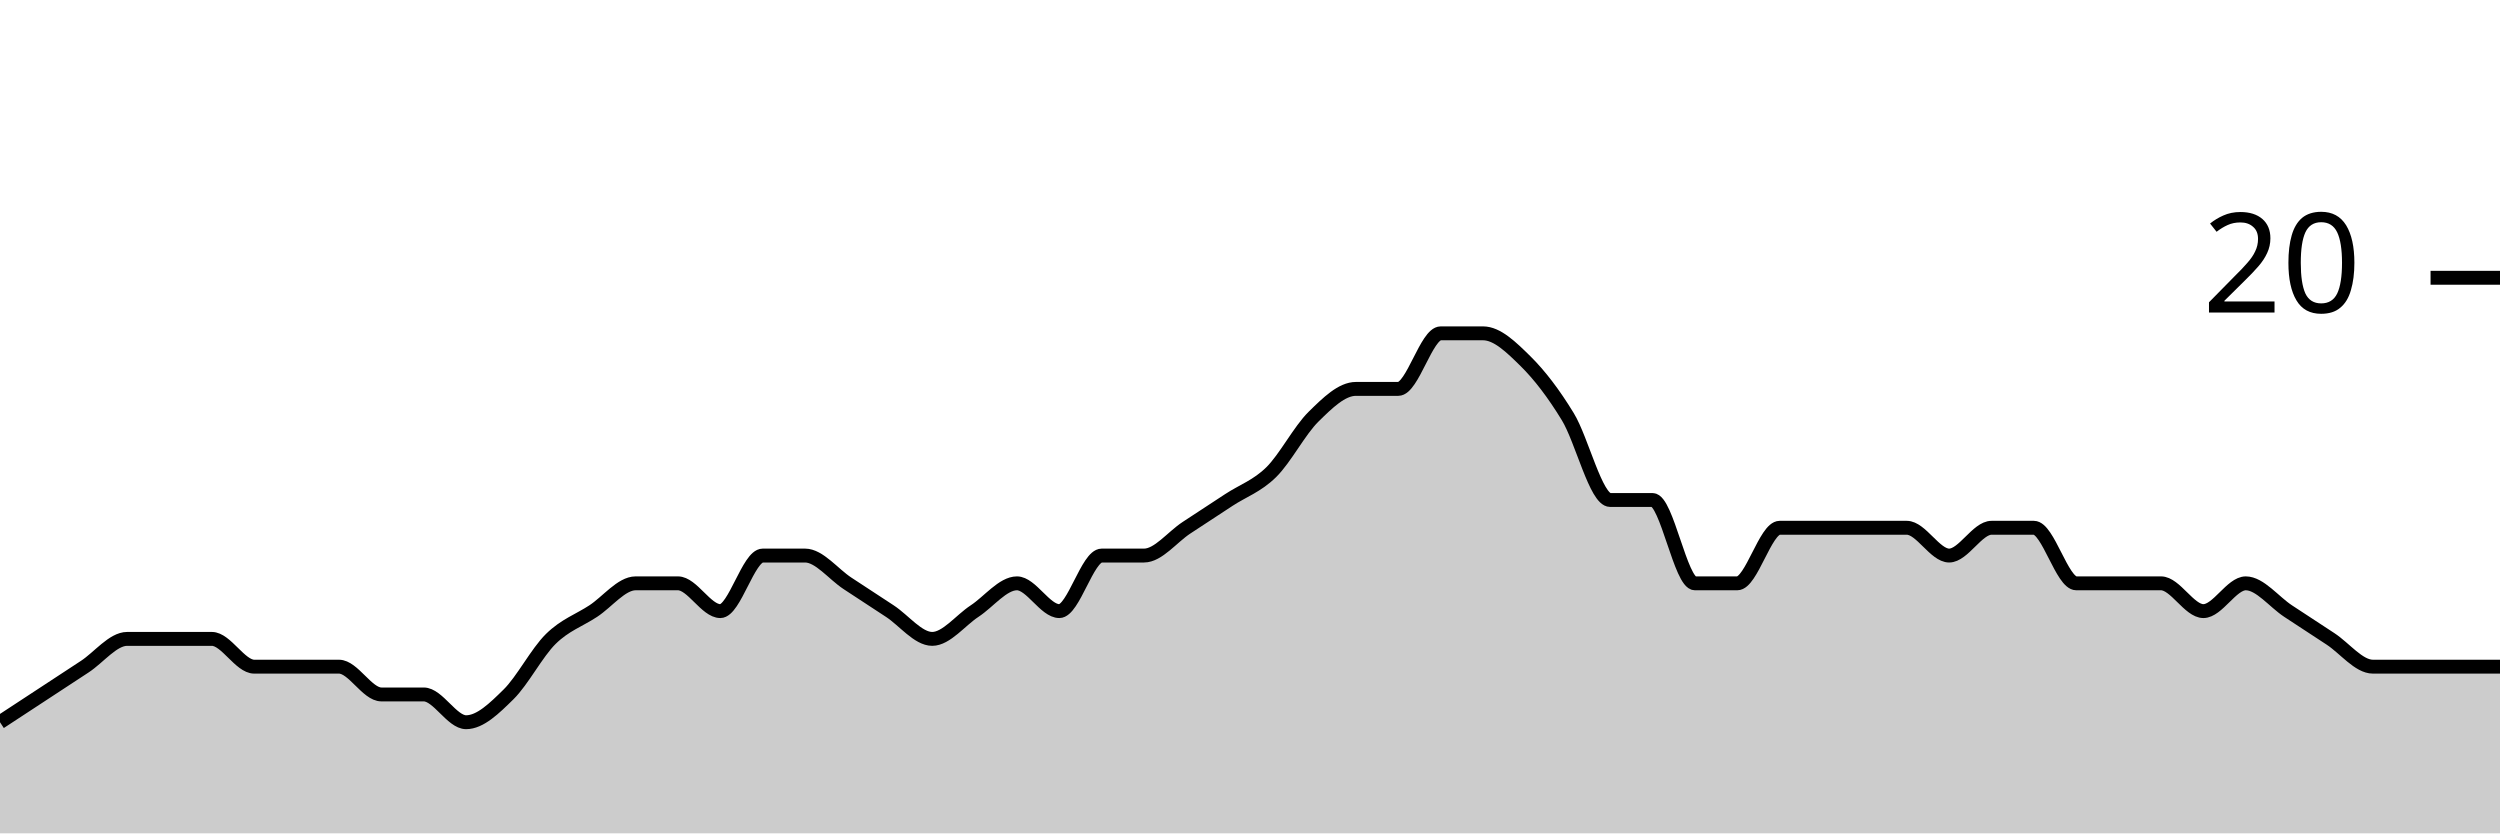
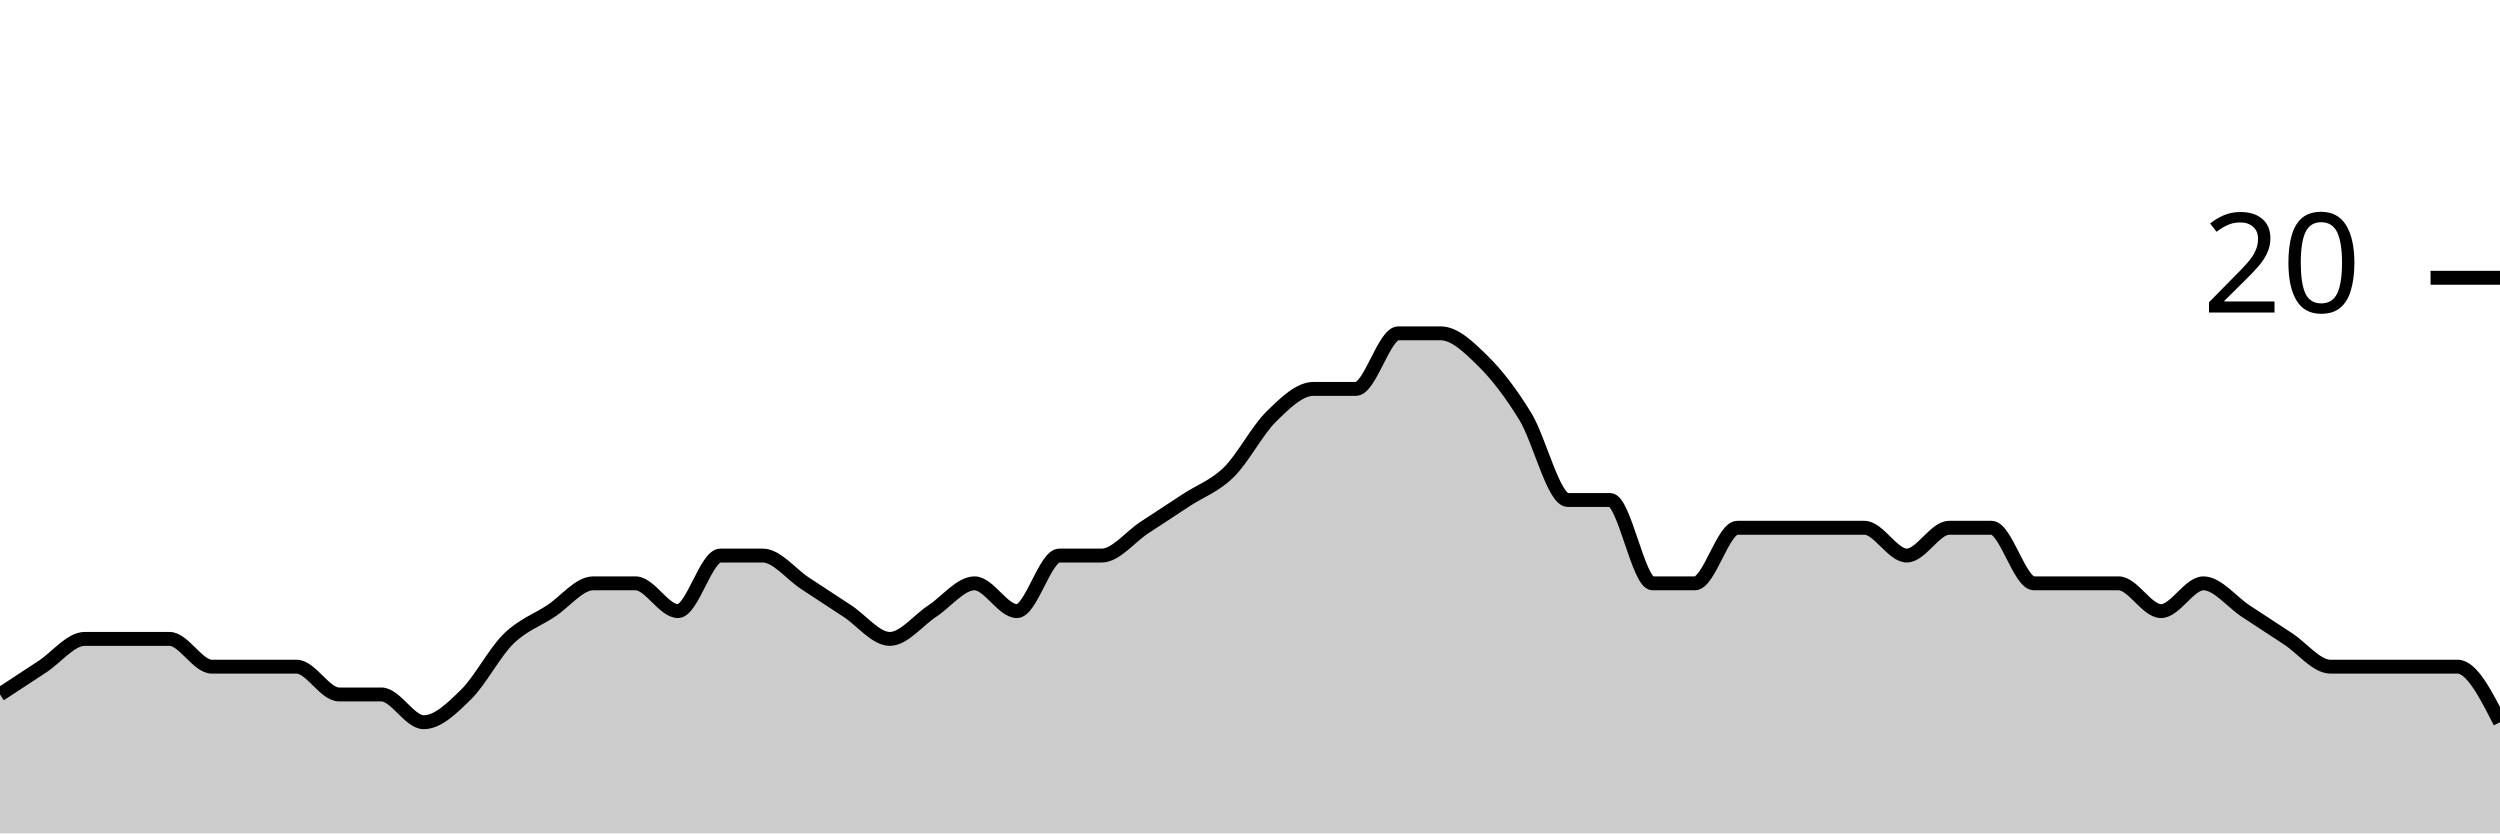
<svg xmlns="http://www.w3.org/2000/svg" viewBox="0 0 180 60">
  <g transform="translate(0,20)">
-     <path class="area" fill="rgba(0, 0, 0, 0.2)" d="M0,32C1.017,31.333,2.034,30.667,3.051,30C4.068,29.333,5.085,28.667,6.102,28C7.119,27.333,8.136,26,9.153,26C10.169,26,11.186,26,12.203,26C13.22,26,14.237,26,15.254,26C16.271,26,17.288,28,18.305,28C19.322,28,20.339,28,21.356,28C22.373,28,23.39,28,24.407,28C25.424,28,26.441,30,27.458,30C28.475,30,29.492,30,30.508,30C31.525,30,32.542,32,33.559,32C34.576,32,35.593,31,36.61,30C37.627,29,38.644,27,39.661,26C40.678,25,41.695,24.667,42.712,24C43.729,23.333,44.746,22,45.763,22C46.78,22,47.797,22,48.814,22C49.831,22,50.847,24,51.864,24C52.881,24,53.898,20,54.915,20C55.932,20,56.949,20,57.966,20C58.983,20,60,21.333,61.017,22C62.034,22.667,63.051,23.333,64.068,24C65.085,24.667,66.102,26,67.119,26C68.136,26,69.153,24.667,70.169,24C71.186,23.333,72.203,22,73.22,22C74.237,22,75.254,24,76.271,24C77.288,24,78.305,20,79.322,20C80.339,20,81.356,20,82.373,20C83.39,20,84.407,18.667,85.424,18C86.441,17.333,87.458,16.667,88.475,16C89.492,15.333,90.508,15,91.525,14C92.542,13,93.559,11,94.576,10C95.593,9,96.61,8,97.627,8C98.644,8,99.661,8,100.678,8C101.695,8,102.712,4,103.729,4C104.746,4,105.763,4,106.78,4C107.797,4,108.814,5,109.831,6C110.847,7,111.864,8.333,112.881,10C113.898,11.667,114.915,16,115.932,16C116.949,16,117.966,16,118.983,16C120,16,121.017,22,122.034,22C123.051,22,124.068,22,125.085,22C126.102,22,127.119,18,128.136,18C129.153,18,130.169,18,131.186,18C132.203,18,133.22,18,134.237,18C135.254,18,136.271,18,137.288,18C138.305,18,139.322,20,140.339,20C141.356,20,142.373,18,143.39,18C144.407,18,145.424,18,146.441,18C147.458,18,148.475,22,149.492,22C150.508,22,151.525,22,152.542,22C153.559,22,154.576,22,155.593,22C156.61,22,157.627,24,158.644,24C159.661,24,160.678,22,161.695,22C162.712,22,163.729,23.333,164.746,24C165.763,24.667,166.78,25.333,167.797,26C168.814,26.667,169.831,28,170.847,28C171.864,28,172.881,28,173.898,28C174.915,28,175.932,28,176.949,28C177.966,28,178.983,28,180,28L180,40C178.983,40,177.966,40,176.949,40C175.932,40,174.915,40,173.898,40C172.881,40,171.864,40,170.847,40C169.831,40,168.814,40,167.797,40C166.78,40,165.763,40,164.746,40C163.729,40,162.712,40,161.695,40C160.678,40,159.661,40,158.644,40C157.627,40,156.61,40,155.593,40C154.576,40,153.559,40,152.542,40C151.525,40,150.508,40,149.492,40C148.475,40,147.458,40,146.441,40C145.424,40,144.407,40,143.39,40C142.373,40,141.356,40,140.339,40C139.322,40,138.305,40,137.288,40C136.271,40,135.254,40,134.237,40C133.22,40,132.203,40,131.186,40C130.169,40,129.153,40,128.136,40C127.119,40,126.102,40,125.085,40C124.068,40,123.051,40,122.034,40C121.017,40,120,40,118.983,40C117.966,40,116.949,40,115.932,40C114.915,40,113.898,40,112.881,40C111.864,40,110.847,40,109.831,40C108.814,40,107.797,40,106.78,40C105.763,40,104.746,40,103.729,40C102.712,40,101.695,40,100.678,40C99.661,40,98.644,40,97.627,40C96.61,40,95.593,40,94.576,40C93.559,40,92.542,40,91.525,40C90.508,40,89.492,40,88.475,40C87.458,40,86.441,40,85.424,40C84.407,40,83.39,40,82.373,40C81.356,40,80.339,40,79.322,40C78.305,40,77.288,40,76.271,40C75.254,40,74.237,40,73.22,40C72.203,40,71.186,40,70.169,40C69.153,40,68.136,40,67.119,40C66.102,40,65.085,40,64.068,40C63.051,40,62.034,40,61.017,40C60,40,58.983,40,57.966,40C56.949,40,55.932,40,54.915,40C53.898,40,52.881,40,51.864,40C50.847,40,49.831,40,48.814,40C47.797,40,46.78,40,45.763,40C44.746,40,43.729,40,42.712,40C41.695,40,40.678,40,39.661,40C38.644,40,37.627,40,36.61,40C35.593,40,34.576,40,33.559,40C32.542,40,31.525,40,30.508,40C29.492,40,28.475,40,27.458,40C26.441,40,25.424,40,24.407,40C23.39,40,22.373,40,21.356,40C20.339,40,19.322,40,18.305,40C17.288,40,16.271,40,15.254,40C14.237,40,13.22,40,12.203,40C11.186,40,10.169,40,9.153,40C8.136,40,7.119,40,6.102,40C5.085,40,4.068,40,3.051,40C2.034,40,1.017,40,0,40Z" />
-     <path class="line" stroke="black" fill="none" d="M0,32C1.017,31.333,2.034,30.667,3.051,30C4.068,29.333,5.085,28.667,6.102,28C7.119,27.333,8.136,26,9.153,26C10.169,26,11.186,26,12.203,26C13.22,26,14.237,26,15.254,26C16.271,26,17.288,28,18.305,28C19.322,28,20.339,28,21.356,28C22.373,28,23.39,28,24.407,28C25.424,28,26.441,30,27.458,30C28.475,30,29.492,30,30.508,30C31.525,30,32.542,32,33.559,32C34.576,32,35.593,31,36.61,30C37.627,29,38.644,27,39.661,26C40.678,25,41.695,24.667,42.712,24C43.729,23.333,44.746,22,45.763,22C46.78,22,47.797,22,48.814,22C49.831,22,50.847,24,51.864,24C52.881,24,53.898,20,54.915,20C55.932,20,56.949,20,57.966,20C58.983,20,60,21.333,61.017,22C62.034,22.667,63.051,23.333,64.068,24C65.085,24.667,66.102,26,67.119,26C68.136,26,69.153,24.667,70.169,24C71.186,23.333,72.203,22,73.22,22C74.237,22,75.254,24,76.271,24C77.288,24,78.305,20,79.322,20C80.339,20,81.356,20,82.373,20C83.39,20,84.407,18.667,85.424,18C86.441,17.333,87.458,16.667,88.475,16C89.492,15.333,90.508,15,91.525,14C92.542,13,93.559,11,94.576,10C95.593,9,96.61,8,97.627,8C98.644,8,99.661,8,100.678,8C101.695,8,102.712,4,103.729,4C104.746,4,105.763,4,106.78,4C107.797,4,108.814,5,109.831,6C110.847,7,111.864,8.333,112.881,10C113.898,11.667,114.915,16,115.932,16C116.949,16,117.966,16,118.983,16C120,16,121.017,22,122.034,22C123.051,22,124.068,22,125.085,22C126.102,22,127.119,18,128.136,18C129.153,18,130.169,18,131.186,18C132.203,18,133.22,18,134.237,18C135.254,18,136.271,18,137.288,18C138.305,18,139.322,20,140.339,20C141.356,20,142.373,18,143.39,18C144.407,18,145.424,18,146.441,18C147.458,18,148.475,22,149.492,22C150.508,22,151.525,22,152.542,22C153.559,22,154.576,22,155.593,22C156.61,22,157.627,24,158.644,24C159.661,24,160.678,22,161.695,22C162.712,22,163.729,23.333,164.746,24C165.763,24.667,166.78,25.333,167.797,26C168.814,26.667,169.831,28,170.847,28C171.864,28,172.881,28,173.898,28C174.915,28,175.932,28,176.949,28C177.966,28,178.983,28,180,28" />
+     <path class="area" fill="rgba(0, 0, 0, 0.2)" d="M0,30C1.017,29.333,2.034,28.667,3.051,28C4.068,27.333,5.085,26,6.102,26C7.119,26,8.136,26,9.153,26C10.169,26,11.186,26,12.203,26C13.22,26,14.237,28,15.254,28C16.271,28,17.288,28,18.305,28C19.322,28,20.339,28,21.356,28C22.373,28,23.39,30,24.407,30C25.424,30,26.441,30,27.458,30C28.475,30,29.492,32,30.508,32C31.525,32,32.542,31,33.559,30C34.576,29,35.593,27,36.61,26C37.627,25,38.644,24.667,39.661,24C40.678,23.333,41.695,22,42.712,22C43.729,22,44.746,22,45.763,22C46.78,22,47.797,24,48.814,24C49.831,24,50.847,20,51.864,20C52.881,20,53.898,20,54.915,20C55.932,20,56.949,21.333,57.966,22C58.983,22.667,60,23.333,61.017,24C62.034,24.667,63.051,26,64.068,26C65.085,26,66.102,24.667,67.119,24C68.136,23.333,69.153,22,70.169,22C71.186,22,72.203,24,73.22,24C74.237,24,75.254,20,76.271,20C77.288,20,78.305,20,79.322,20C80.339,20,81.356,18.667,82.373,18C83.39,17.333,84.407,16.667,85.424,16C86.441,15.333,87.458,15,88.475,14C89.492,13,90.508,11,91.525,10C92.542,9,93.559,8,94.576,8C95.593,8,96.61,8,97.627,8C98.644,8,99.661,4,100.678,4C101.695,4,102.712,4,103.729,4C104.746,4,105.763,5,106.78,6C107.797,7,108.814,8.333,109.831,10C110.847,11.667,111.864,16,112.881,16C113.898,16,114.915,16,115.932,16C116.949,16,117.966,22,118.983,22C120,22,121.017,22,122.034,22C123.051,22,124.068,18,125.085,18C126.102,18,127.119,18,128.136,18C129.153,18,130.169,18,131.186,18C132.203,18,133.22,18,134.237,18C135.254,18,136.271,20,137.288,20C138.305,20,139.322,18,140.339,18C141.356,18,142.373,18,143.39,18C144.407,18,145.424,22,146.441,22C147.458,22,148.475,22,149.492,22C150.508,22,151.525,22,152.542,22C153.559,22,154.576,24,155.593,24C156.61,24,157.627,22,158.644,22C159.661,22,160.678,23.333,161.695,24C162.712,24.667,163.729,25.333,164.746,26C165.763,26.667,166.78,28,167.797,28C168.814,28,169.831,28,170.847,28C171.864,28,172.881,28,173.898,28C174.915,28,175.932,28,176.949,28C177.966,28,178.983,30,180,32L180,40C178.983,40,177.966,40,176.949,40C175.932,40,174.915,40,173.898,40C172.881,40,171.864,40,170.847,40C169.831,40,168.814,40,167.797,40C166.78,40,165.763,40,164.746,40C163.729,40,162.712,40,161.695,40C160.678,40,159.661,40,158.644,40C157.627,40,156.61,40,155.593,40C154.576,40,153.559,40,152.542,40C151.525,40,150.508,40,149.492,40C148.475,40,147.458,40,146.441,40C145.424,40,144.407,40,143.39,40C142.373,40,141.356,40,140.339,40C139.322,40,138.305,40,137.288,40C136.271,40,135.254,40,134.237,40C133.22,40,132.203,40,131.186,40C130.169,40,129.153,40,128.136,40C127.119,40,126.102,40,125.085,40C124.068,40,123.051,40,122.034,40C121.017,40,120,40,118.983,40C117.966,40,116.949,40,115.932,40C114.915,40,113.898,40,112.881,40C111.864,40,110.847,40,109.831,40C108.814,40,107.797,40,106.78,40C105.763,40,104.746,40,103.729,40C102.712,40,101.695,40,100.678,40C99.661,40,98.644,40,97.627,40C96.61,40,95.593,40,94.576,40C93.559,40,92.542,40,91.525,40C90.508,40,89.492,40,88.475,40C87.458,40,86.441,40,85.424,40C84.407,40,83.39,40,82.373,40C81.356,40,80.339,40,79.322,40C78.305,40,77.288,40,76.271,40C75.254,40,74.237,40,73.22,40C72.203,40,71.186,40,70.169,40C69.153,40,68.136,40,67.119,40C66.102,40,65.085,40,64.068,40C63.051,40,62.034,40,61.017,40C60,40,58.983,40,57.966,40C56.949,40,55.932,40,54.915,40C53.898,40,52.881,40,51.864,40C50.847,40,49.831,40,48.814,40C47.797,40,46.78,40,45.763,40C44.746,40,43.729,40,42.712,40C41.695,40,40.678,40,39.661,40C38.644,40,37.627,40,36.61,40C35.593,40,34.576,40,33.559,40C32.542,40,31.525,40,30.508,40C29.492,40,28.475,40,27.458,40C26.441,40,25.424,40,24.407,40C23.39,40,22.373,40,21.356,40C20.339,40,19.322,40,18.305,40C17.288,40,16.271,40,15.254,40C14.237,40,13.22,40,12.203,40C11.186,40,10.169,40,9.153,40C8.136,40,7.119,40,6.102,40C5.085,40,4.068,40,3.051,40C2.034,40,1.017,40,0,40Z" />
+     <path class="line" stroke="black" fill="none" d="M0,30C1.017,29.333,2.034,28.667,3.051,28C4.068,27.333,5.085,26,6.102,26C7.119,26,8.136,26,9.153,26C10.169,26,11.186,26,12.203,26C13.22,26,14.237,28,15.254,28C16.271,28,17.288,28,18.305,28C19.322,28,20.339,28,21.356,28C22.373,28,23.39,30,24.407,30C25.424,30,26.441,30,27.458,30C28.475,30,29.492,32,30.508,32C31.525,32,32.542,31,33.559,30C34.576,29,35.593,27,36.61,26C37.627,25,38.644,24.667,39.661,24C40.678,23.333,41.695,22,42.712,22C43.729,22,44.746,22,45.763,22C46.78,22,47.797,24,48.814,24C49.831,24,50.847,20,51.864,20C52.881,20,53.898,20,54.915,20C55.932,20,56.949,21.333,57.966,22C58.983,22.667,60,23.333,61.017,24C62.034,24.667,63.051,26,64.068,26C65.085,26,66.102,24.667,67.119,24C68.136,23.333,69.153,22,70.169,22C71.186,22,72.203,24,73.22,24C74.237,24,75.254,20,76.271,20C77.288,20,78.305,20,79.322,20C80.339,20,81.356,18.667,82.373,18C83.39,17.333,84.407,16.667,85.424,16C86.441,15.333,87.458,15,88.475,14C89.492,13,90.508,11,91.525,10C92.542,9,93.559,8,94.576,8C95.593,8,96.61,8,97.627,8C98.644,8,99.661,4,100.678,4C101.695,4,102.712,4,103.729,4C104.746,4,105.763,5,106.78,6C107.797,7,108.814,8.333,109.831,10C110.847,11.667,111.864,16,112.881,16C113.898,16,114.915,16,115.932,16C116.949,16,117.966,22,118.983,22C120,22,121.017,22,122.034,22C123.051,22,124.068,18,125.085,18C126.102,18,127.119,18,128.136,18C129.153,18,130.169,18,131.186,18C132.203,18,133.22,18,134.237,18C135.254,18,136.271,20,137.288,20C138.305,20,139.322,18,140.339,18C141.356,18,142.373,18,143.39,18C144.407,18,145.424,22,146.441,22C147.458,22,148.475,22,149.492,22C150.508,22,151.525,22,152.542,22C153.559,22,154.576,24,155.593,24C156.61,24,157.627,22,158.644,22C159.661,22,160.678,23.333,161.695,24C162.712,24.667,163.729,25.333,164.746,26C165.763,26.667,166.78,28,167.797,28C168.814,28,169.831,28,170.847,28C171.864,28,172.881,28,173.898,28C174.915,28,175.932,28,176.949,28C177.966,28,178.983,30,180,32" />
    <path class="axis-ceiling" stroke-width="1" stroke="black" fill="none" d="M175,0L180,0" />
    <text class="axis-ceiling-label" font-family="sans-serif" text-anchor="end" font-size="10px" x="170" y="2.5">20</text>
  </g>
</svg>
